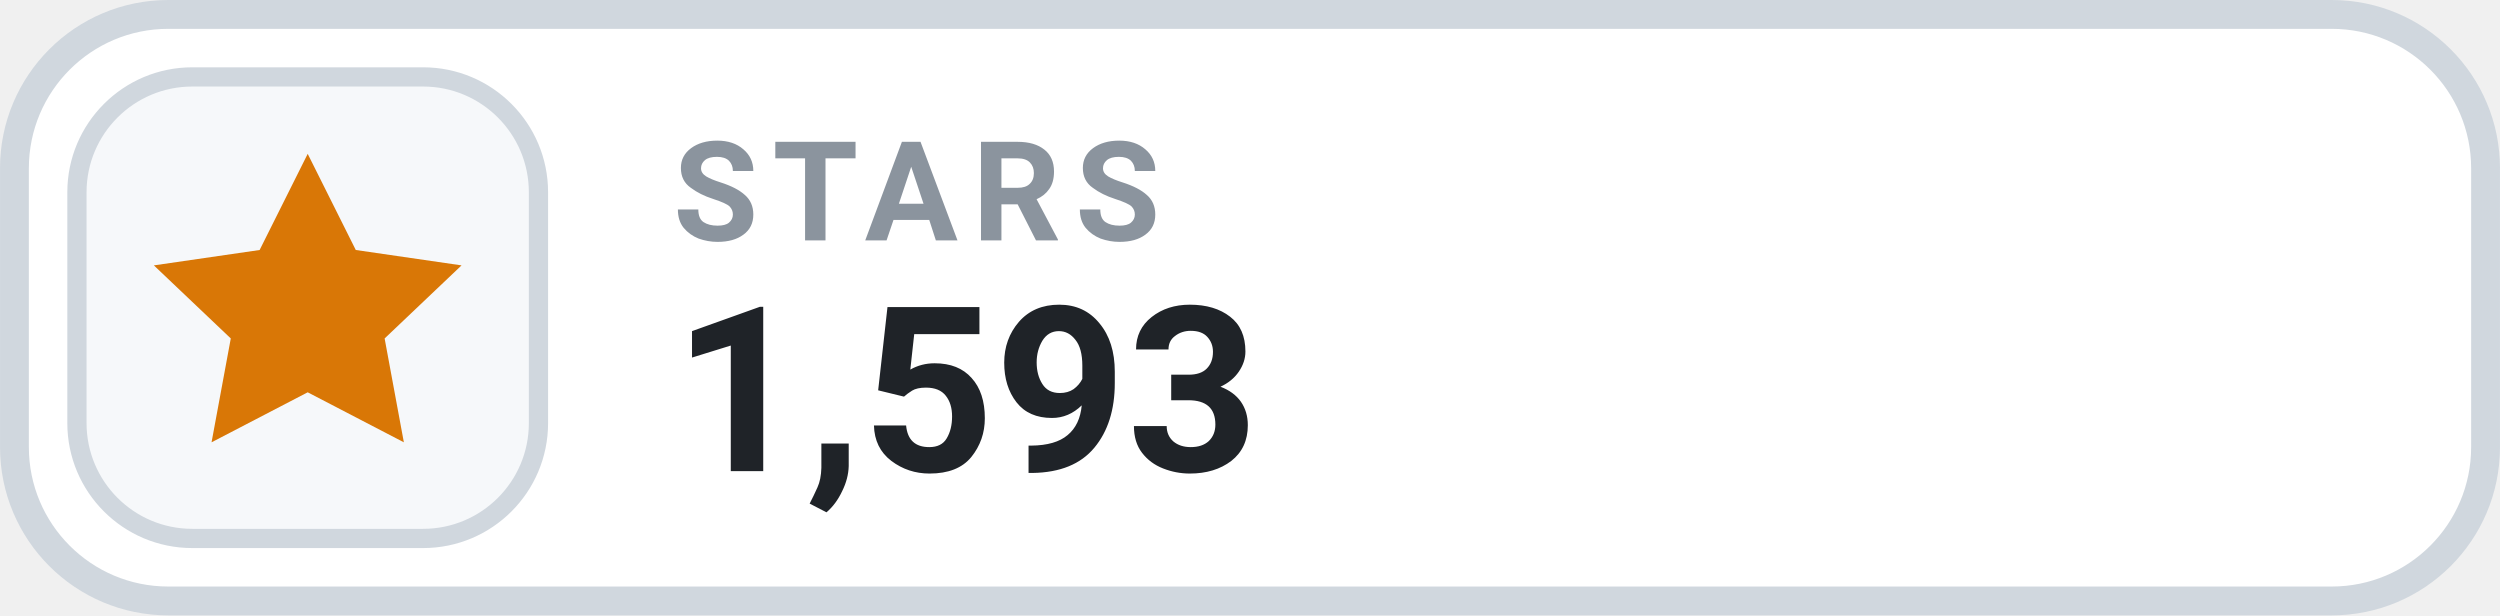
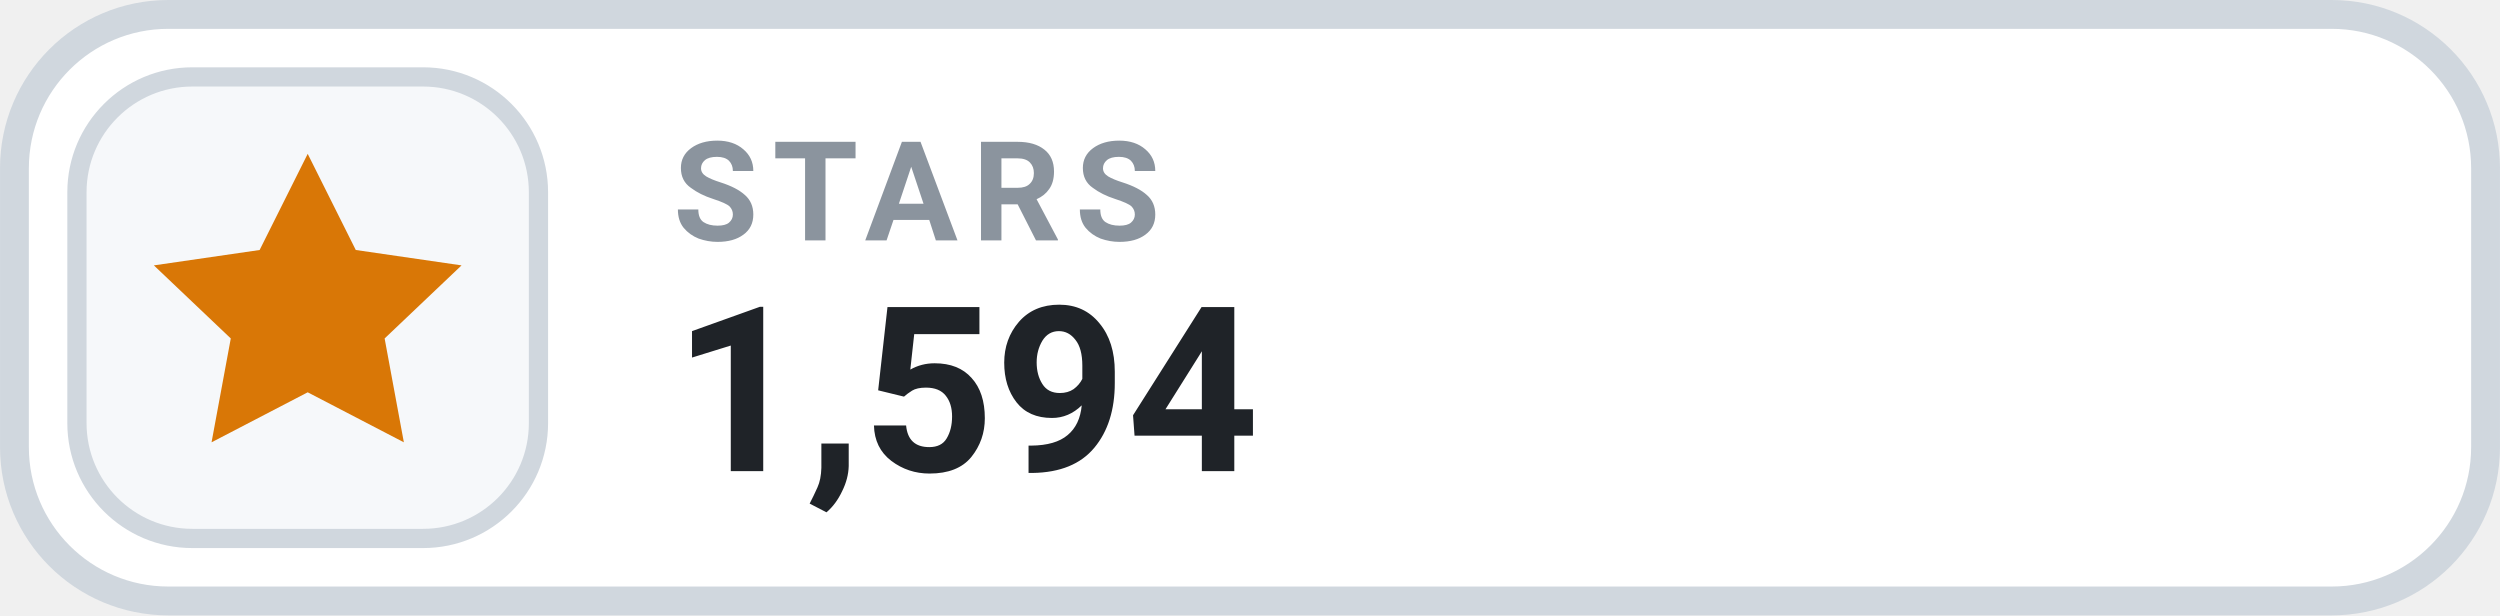
- <svg xmlns="http://www.w3.org/2000/svg" width="126" height="31.015" viewBox="0 0 130 32" role="img" aria-label="STARS 1,593">
+ <svg xmlns="http://www.w3.org/2000/svg" width="126" height="31.015" viewBox="0 0 130 32" role="img" aria-label="STARS 1,594">
  <rect x=".75" y=".75" width="128.5" height="30.5" rx="8" fill="#FFFFFF" stroke="#D0D7DE" stroke-width="1.5" />
  <rect x="4" y="4" width="24" height="24" rx="6" fill="#F6F8FA" stroke="#D0D7DE" stroke-width="1" />
  <g transform="translate(16 16)" style="color:#D97706;">
    <path d="M0 -8 l2.5 5 5.5 .8 -4 3.8 1 5.4 -5 -2.6 -5 2.6 1 -5.4 -4 -3.8 5.5 -.8 Z" fill="currentColor" />
  </g>
  <text x="35" y="12.5" fill="#8B949E" font-family="-apple-system,BlinkMacSystemFont,'Segoe UI',Roboto,Helvetica,Arial,sans-serif" font-size="7.2" font-weight="700" letter-spacing=".75">STARS</text>
-   <text x="35" y="24.5" fill="#1F2328" font-family="-apple-system,BlinkMacSystemFont,'Segoe UI',Roboto,Helvetica,Arial,sans-serif" font-size="12" font-weight="700">1,593</text>
+   <text x="35" y="24.5" fill="#1F2328" font-family="-apple-system,BlinkMacSystemFont,'Segoe UI',Roboto,Helvetica,Arial,sans-serif" font-size="12" font-weight="700">1,594</text>
</svg>
